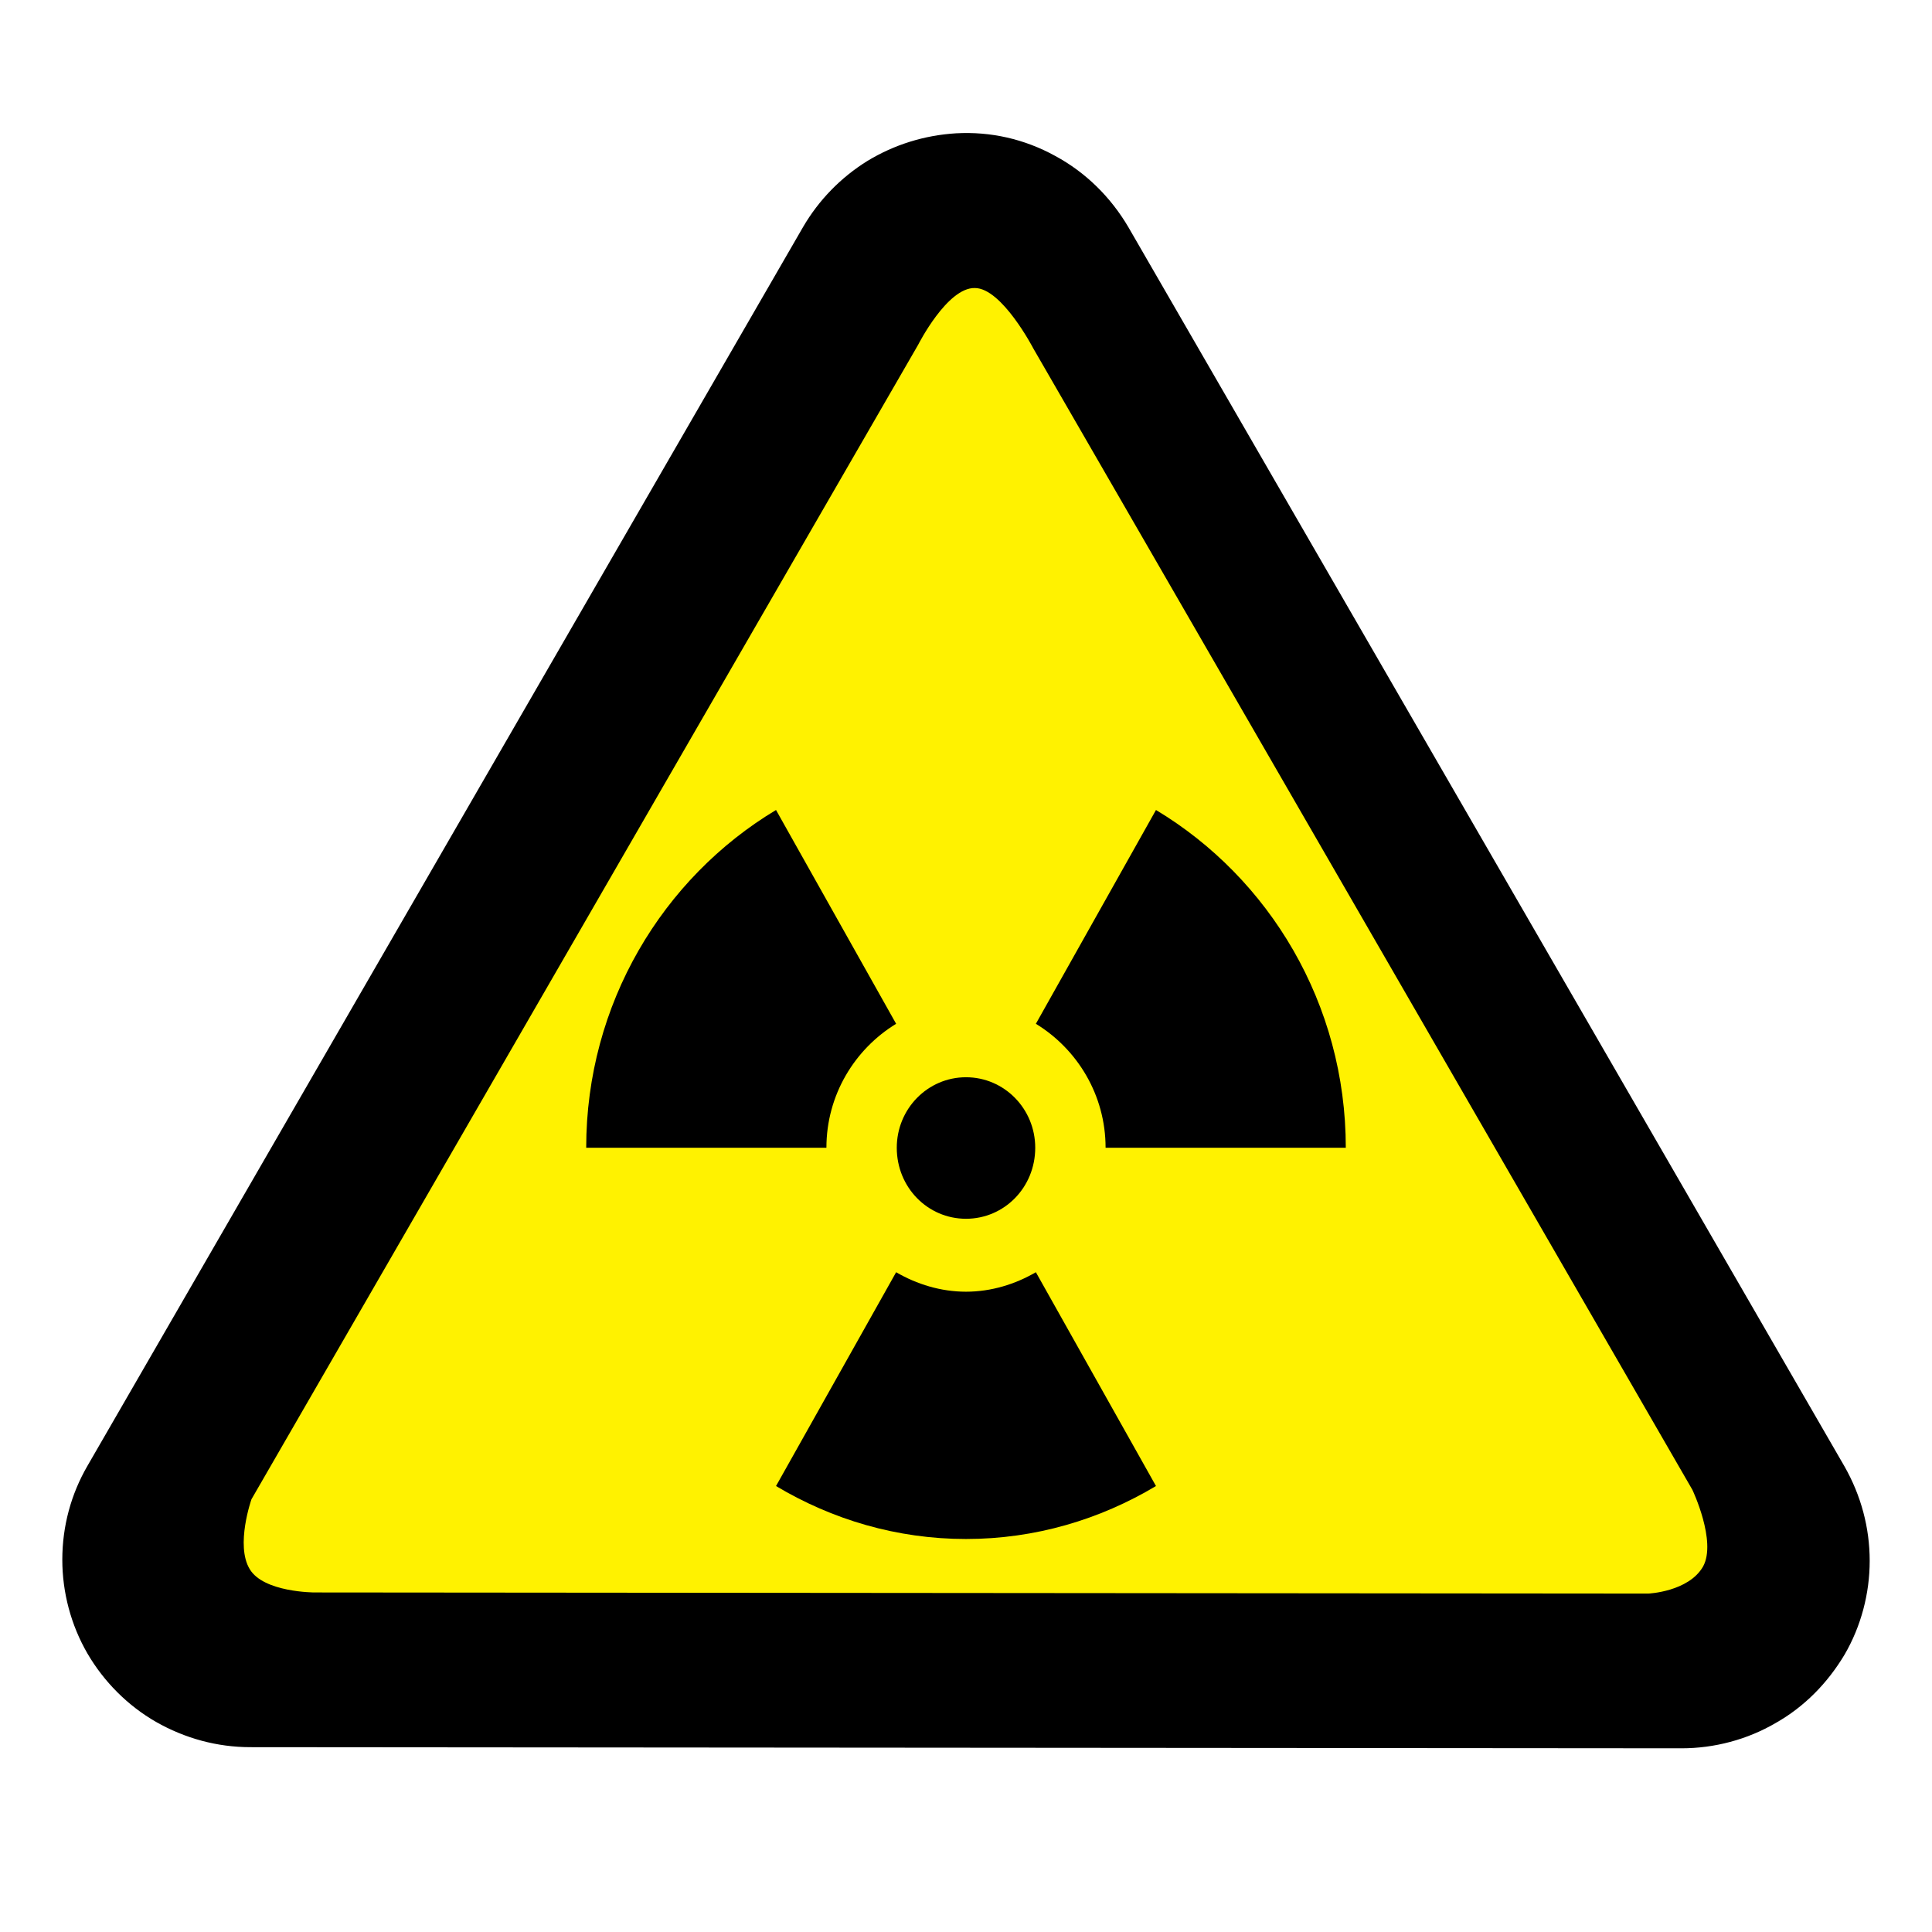
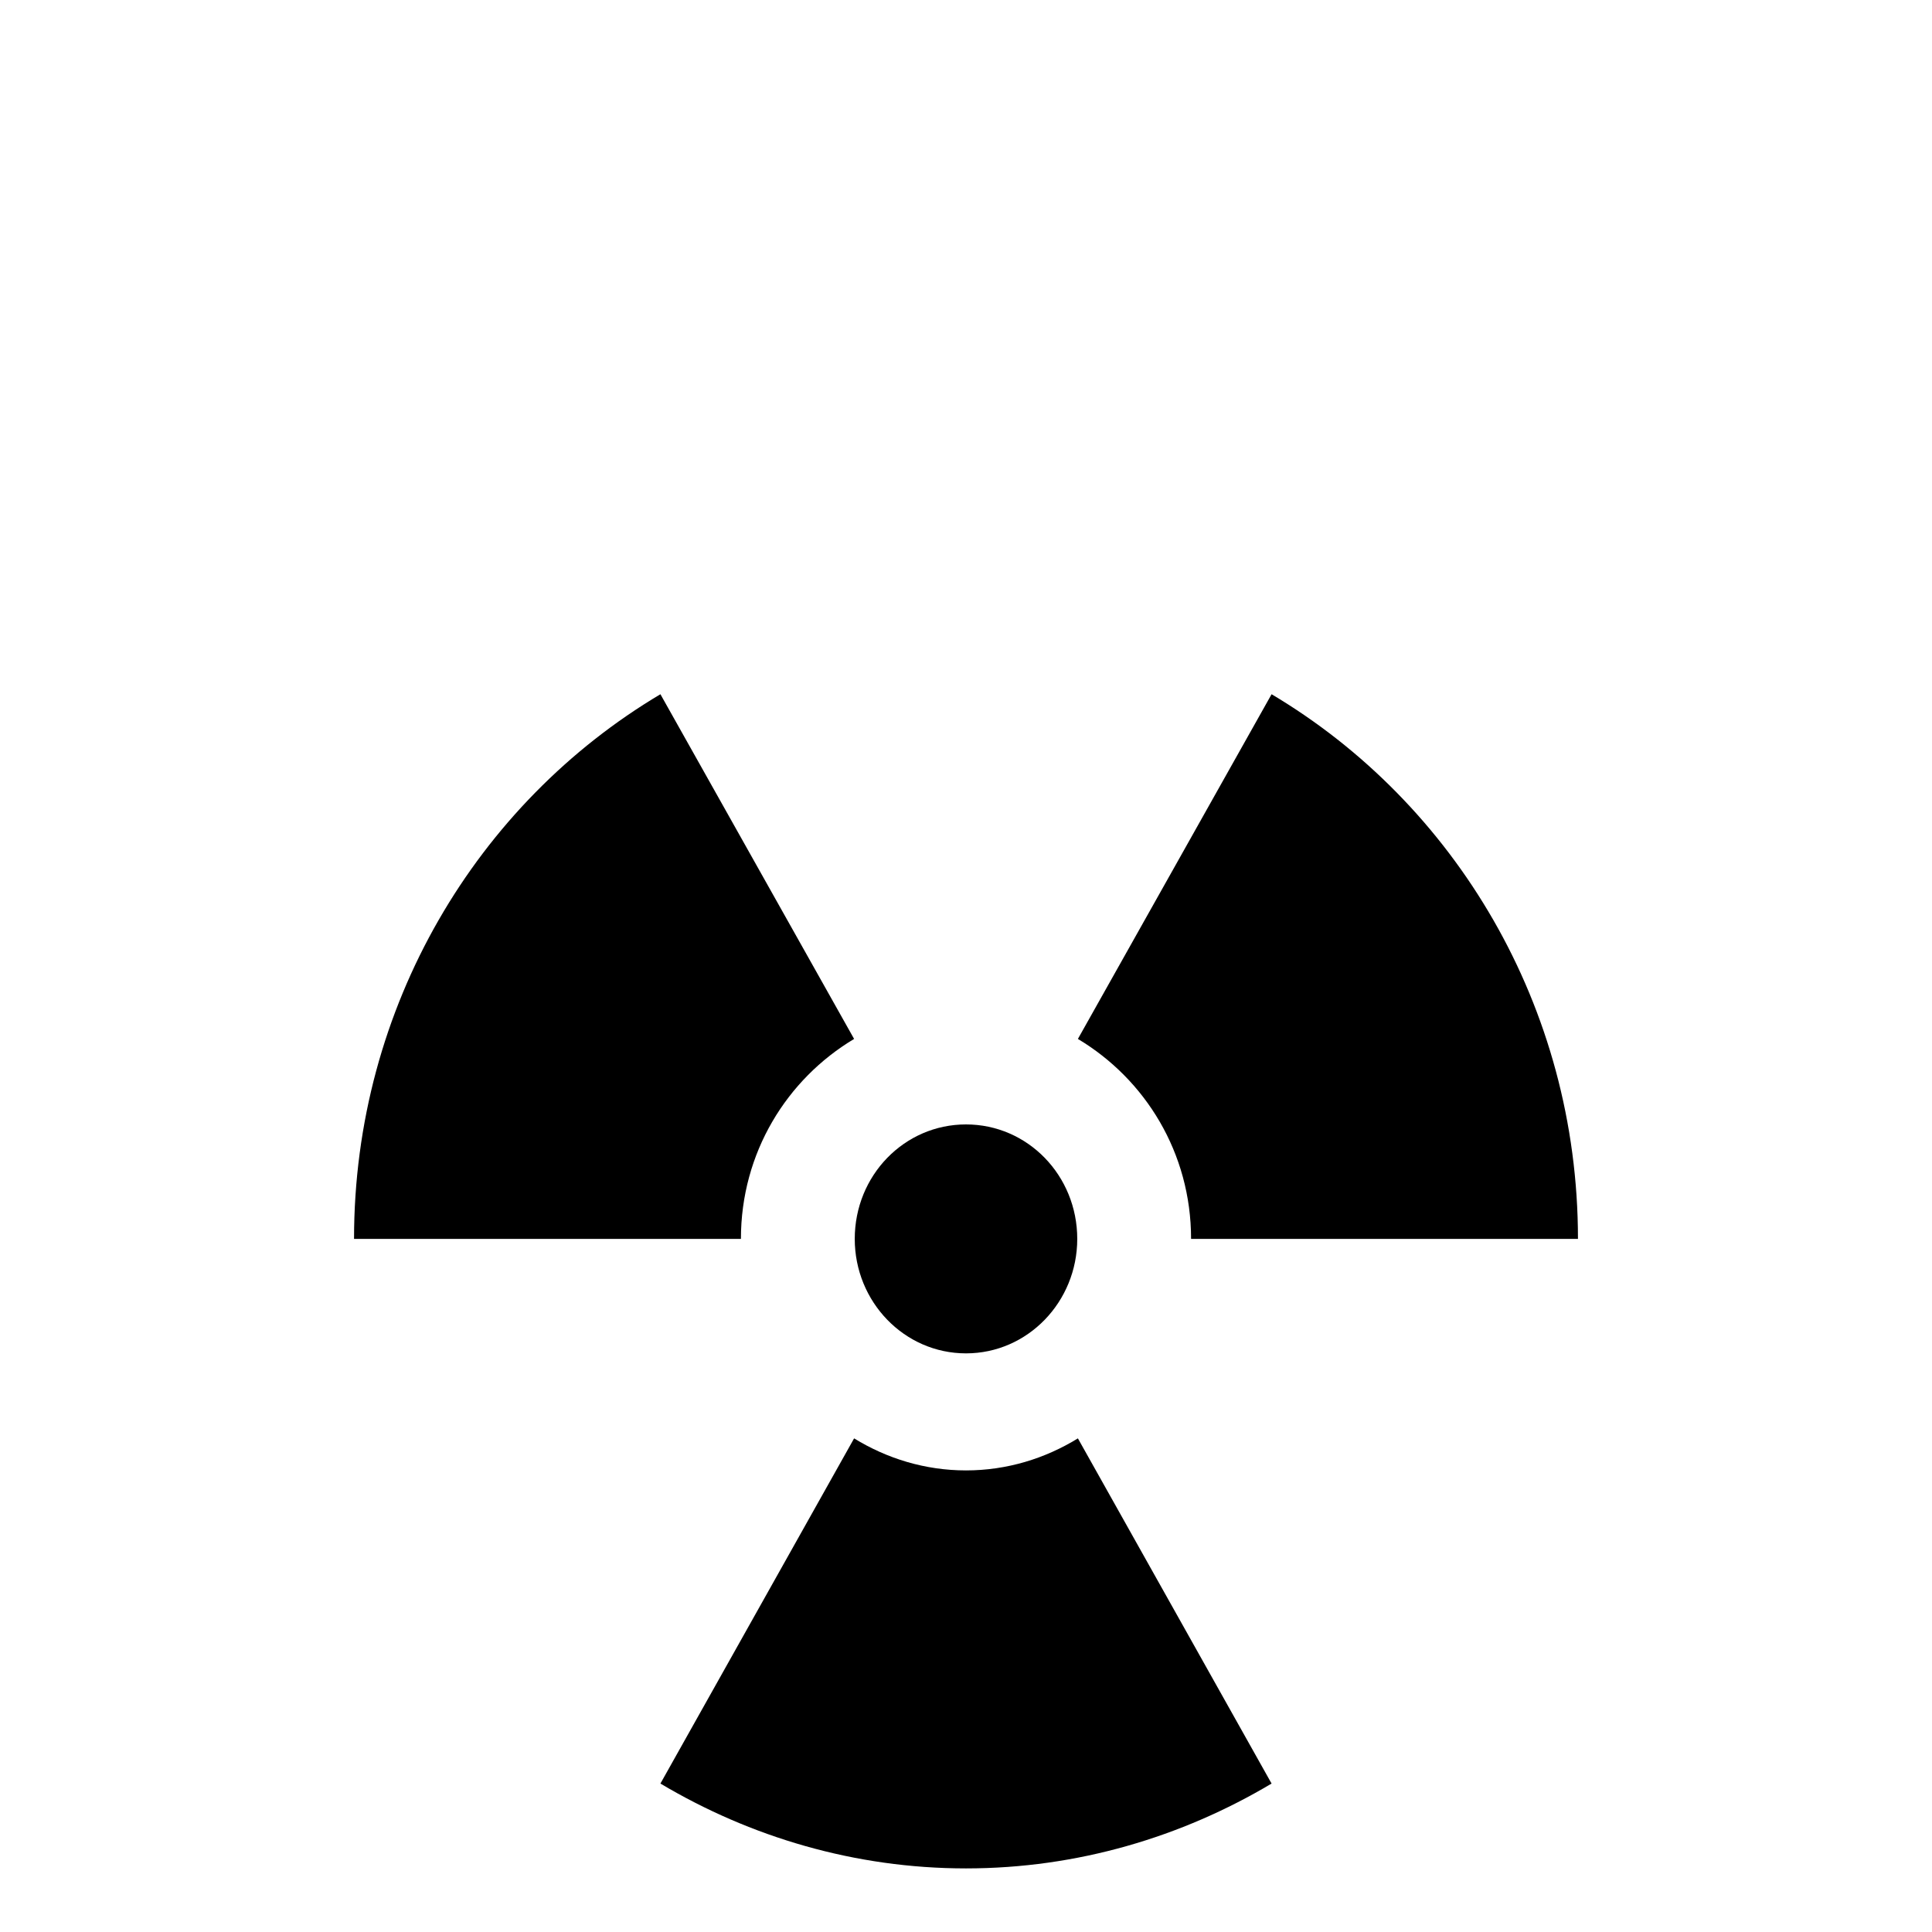
<svg xmlns="http://www.w3.org/2000/svg" width="12" height="12" viewBox="0 0 12 12">
-   <path fill-rule="evenodd" fill="rgb(0%, 0%, 0%)" fill-opacity="1" d="M 5.938 0.828 C 5.742 0.84 5.555 0.898 5.387 1 C 5.223 1.102 5.086 1.242 4.988 1.41 L 0.543 9.105 C 0.441 9.281 0.387 9.48 0.387 9.688 C 0.387 9.891 0.441 10.094 0.543 10.27 C 0.645 10.445 0.793 10.594 0.969 10.695 C 1.148 10.797 1.348 10.852 1.555 10.852 L 10.445 10.859 C 10.648 10.859 10.852 10.805 11.027 10.703 C 11.207 10.602 11.352 10.453 11.457 10.277 C 11.559 10.102 11.613 9.898 11.613 9.695 C 11.613 9.488 11.559 9.289 11.457 9.109 L 7.008 1.41 C 6.898 1.223 6.742 1.07 6.555 0.969 C 6.363 0.863 6.152 0.816 5.938 0.828 Z M 5.938 0.828 " />
-   <path fill-rule="nonzero" fill="rgb(100%, 94.902%, 0%)" fill-opacity="1" d="M 1.551 9.746 C 1.461 9.598 1.562 9.312 1.562 9.312 L 5.703 2.141 C 5.703 2.141 5.883 1.785 6.055 1.789 C 6.223 1.789 6.418 2.164 6.418 2.164 L 10.512 9.254 C 10.512 9.254 10.664 9.574 10.578 9.73 C 10.488 9.887 10.238 9.898 10.238 9.898 L 1.953 9.891 C 1.953 9.891 1.637 9.891 1.551 9.746 Z M 1.551 9.746 " />
-   <path fill-rule="nonzero" fill="rgb(0%, 0%, 0%)" fill-opacity="1" d="M 6 7.57 C 6.238 7.57 6.43 7.375 6.43 7.129 C 6.43 6.887 6.238 6.691 6 6.691 C 5.762 6.691 5.57 6.887 5.57 7.129 C 5.57 7.375 5.762 7.57 6 7.57 Z M 6 7.57 " />
-   <path fill-rule="nonzero" fill="rgb(0%, 0%, 0%)" fill-opacity="1" d="M 6.867 7.129 L 8.359 7.129 C 8.359 6.234 7.883 5.453 7.18 5.031 L 6.434 6.359 C 6.691 6.516 6.867 6.801 6.867 7.129 Z M 6.867 7.129 " />
-   <path fill-rule="nonzero" fill="rgb(0%, 0%, 0%)" fill-opacity="1" d="M 6 8.023 C 5.844 8.023 5.695 7.977 5.566 7.902 L 4.82 9.23 C 5.168 9.438 5.57 9.559 6 9.559 C 6.43 9.559 6.832 9.438 7.18 9.23 L 6.434 7.902 C 6.305 7.977 6.156 8.023 6 8.023 Z M 6 8.023 " />
-   <path fill-rule="nonzero" fill="rgb(0%, 0%, 0%)" fill-opacity="1" d="M 5.566 6.359 L 4.82 5.031 C 4.117 5.453 3.641 6.234 3.641 7.129 L 5.133 7.129 C 5.133 6.801 5.309 6.516 5.566 6.359 Z M 5.566 6.359 " />
+   <path fill-rule="nonzero" fill="rgb(0%, 0%, 0%)" fill-opacity="1" d="M 6 8.406 C 6.383 8.406 6.691 8.086 6.691 7.695 C 6.691 7.301 6.383 6.984 6 6.984 C 5.617 6.984 5.309 7.301 5.309 7.695 C 5.309 8.086 5.617 8.406 6 8.406 Z M 6 8.406 " />
+   <path fill-rule="nonzero" fill="rgb(0%, 0%, 0%)" fill-opacity="1" d="M 7.398 7.695 L 9.801 7.695 C 9.801 6.25 9.035 4.988 7.898 4.312 L 6.695 6.453 C 7.113 6.703 7.398 7.16 7.398 7.695 Z M 7.398 7.695 " />
+   <path fill-rule="nonzero" fill="rgb(0%, 0%, 0%)" fill-opacity="1" d="M 6 9.133 C 5.746 9.133 5.508 9.059 5.305 8.934 L 4.102 11.078 C 4.66 11.41 5.309 11.605 6 11.605 C 6.691 11.605 7.34 11.41 7.898 11.078 L 6.695 8.934 C 6.492 9.059 6.254 9.133 6 9.133 Z M 6 9.133 " />
+   <path fill-rule="nonzero" fill="rgb(0%, 0%, 0%)" fill-opacity="1" d="M 5.305 6.453 L 4.102 4.312 C 2.965 4.988 2.199 6.25 2.199 7.695 L 4.602 7.695 C 4.602 7.16 4.887 6.703 5.305 6.453 Z M 5.305 6.453 " />
</svg>
